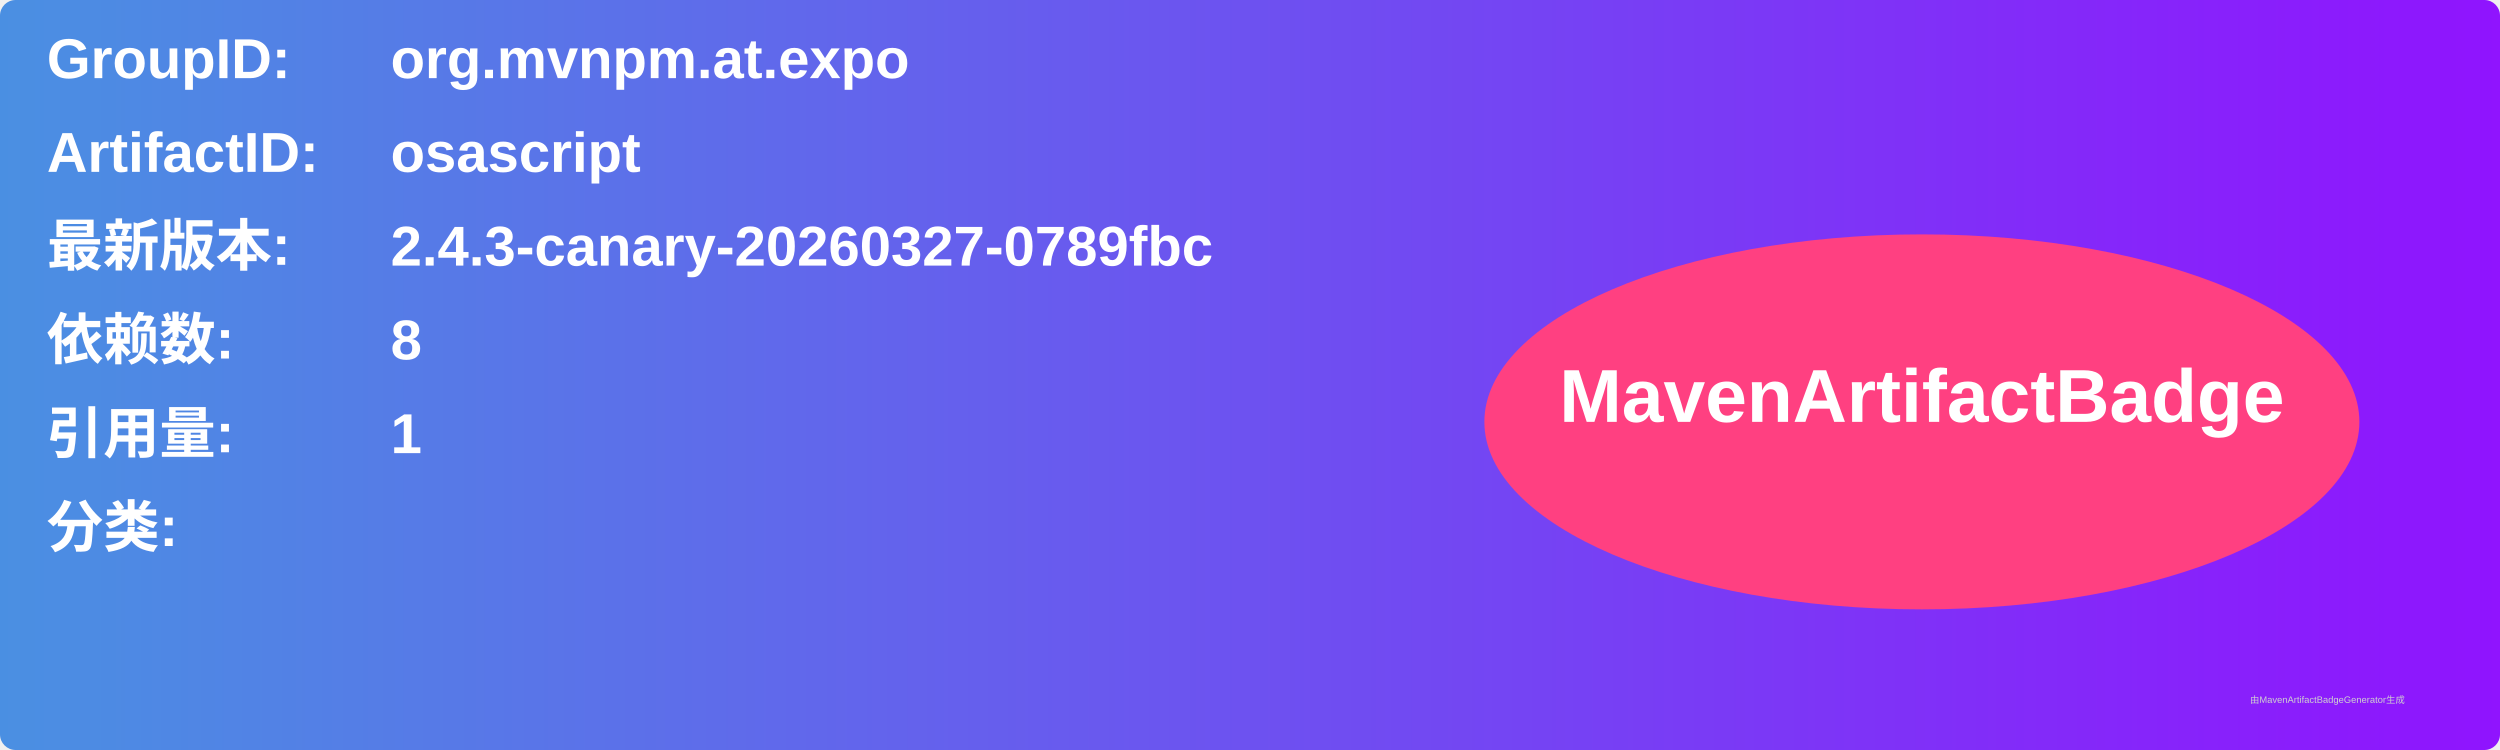
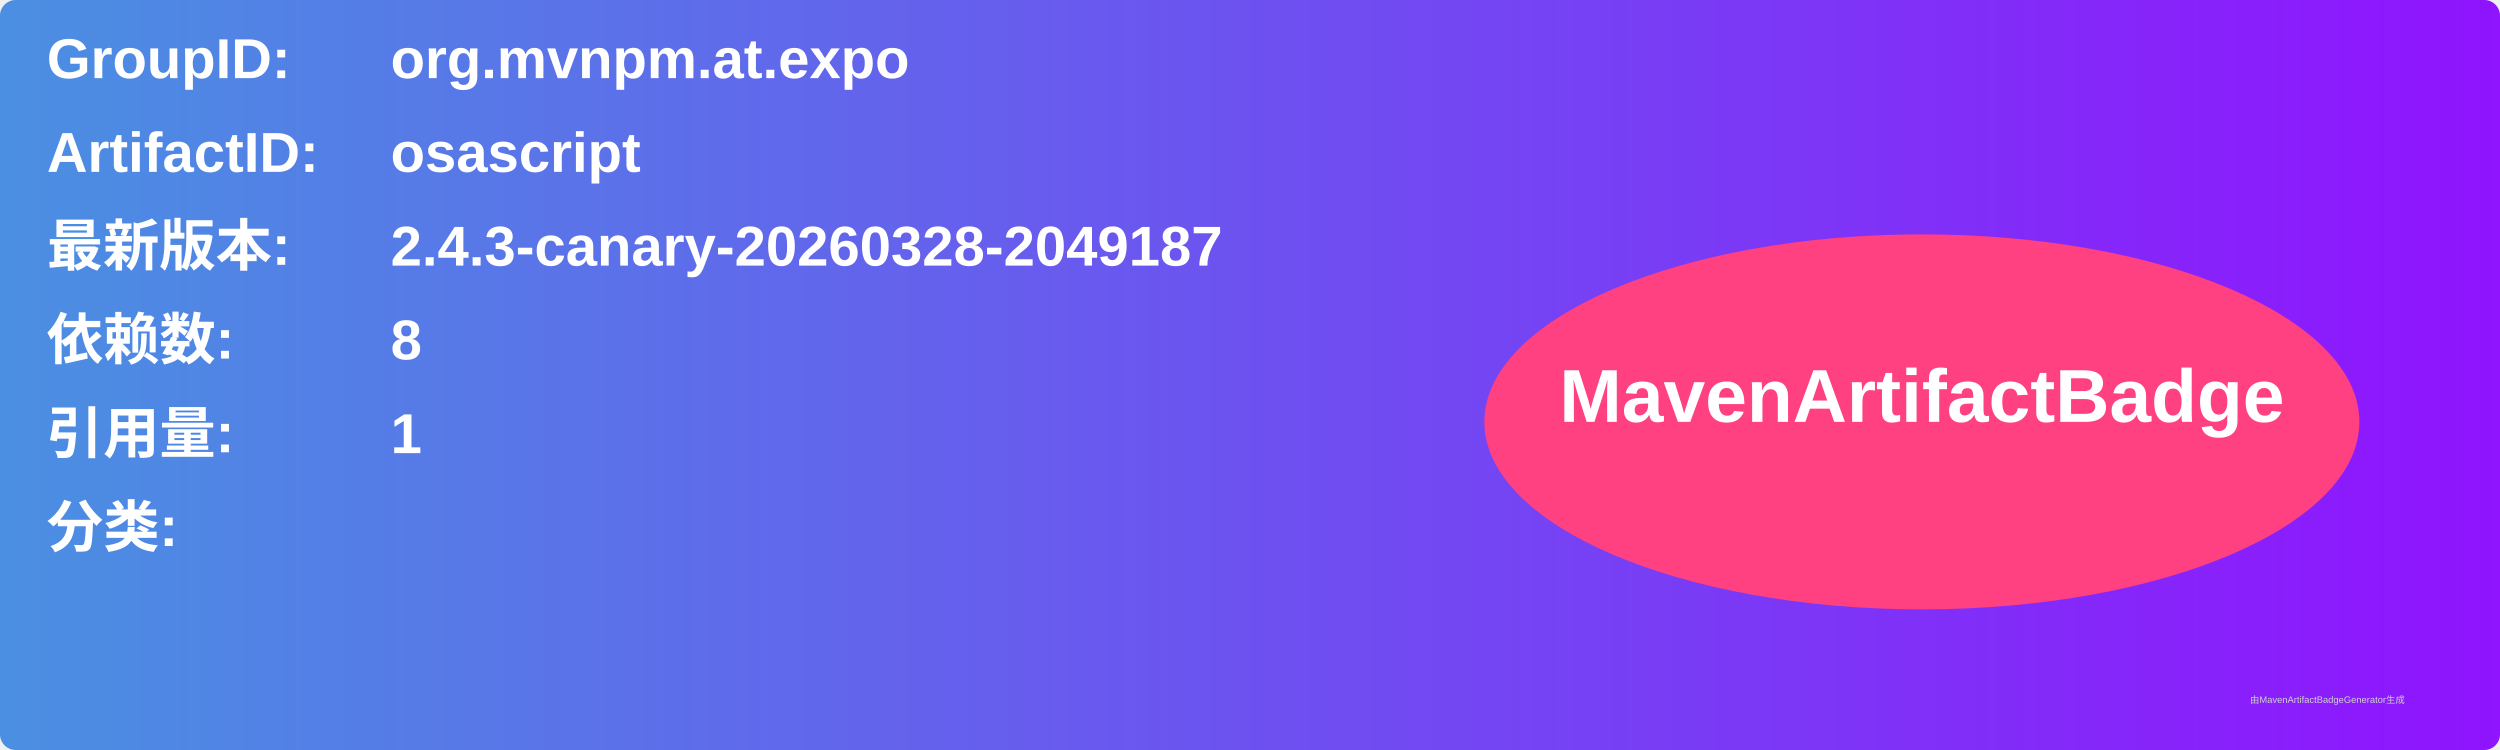
<svg xmlns="http://www.w3.org/2000/svg" width="800" height="240" viewBox="0 0 800 240">
  <linearGradient id="grad" x1="0%" y1="0%" x2="100%" y2="0%">
    <stop offset="0%" stop-color="#4a90e2" />
    <stop offset="100%" stop-color="#9013fe" />
  </linearGradient>
  <rect width="100%" height="100%" rx="5" ry="5" fill="url(#grad)" />
  <g transform="translate(15, 15)">
    <text x="0" y="10" font-family="Arial" font-size="18" fill="white" font-weight="bold" width="260">GroupID:</text>
    <text x="110" y="10" font-family="Arial" font-size="18" fill="white" font-weight="bold" width="460">org.mvnpm.at.expo</text>
    <text x="0" y="40" font-family="Arial" font-size="18" fill="white" font-weight="bold" width="260">ArtifactID:</text>
    <text x="110" y="40" font-family="Arial" font-size="18" fill="white" font-weight="bold" width="460">osascript</text>
    <text x="0" y="70" font-family="Arial" font-size="18" fill="white" font-weight="bold">最新版本:</text>
    <text x="110" y="70" font-family="Arial" font-size="18" fill="white" font-weight="bold">
-       <tspan font-weight="bold">2.4.3-canary-20260327-0789fbc</tspan>
+       <tspan font-weight="bold">2.4.3-canary-20260328-2049187</tspan>
    </text>
    <text x="0" y="100" font-family="Arial" font-size="18" fill="white" font-weight="bold">依赖数: </text>
    <text x="110" y="100" font-family="Arial" font-size="18" fill="white">
      <tspan font-weight="bold">8</tspan>
    </text>
    <text x="0" y="130" font-family="Arial" font-size="18" fill="white" font-weight="bold">引用量: </text>
    <text x="110" y="130" font-family="Arial" font-size="18" fill="white">
      <tspan font-weight="bold">1</tspan>
    </text>
    <text x="0" y="160" font-family="Arial" font-size="18" fill="white" font-weight="bold">分类:</text>
    <text x="10" y="190" font-family="Arial" font-size="10" fill="white">
      <tspan font-weight="bold" />
    </text>
    <ellipse cx="600" cy="120" rx="140" ry="60" fill="#ff4081" />
    <text x="600" y="120" text-anchor="middle" font-family="Arial" font-size="24" fill="white" font-weight="bold">MavenArtifactBadge</text>
  </g>
  <text x="720" y="225" font-family="Arial" font-size="3" fill="#d0d0d0">由MavenArtifactBadgeGenerator生成</text>
</svg>
